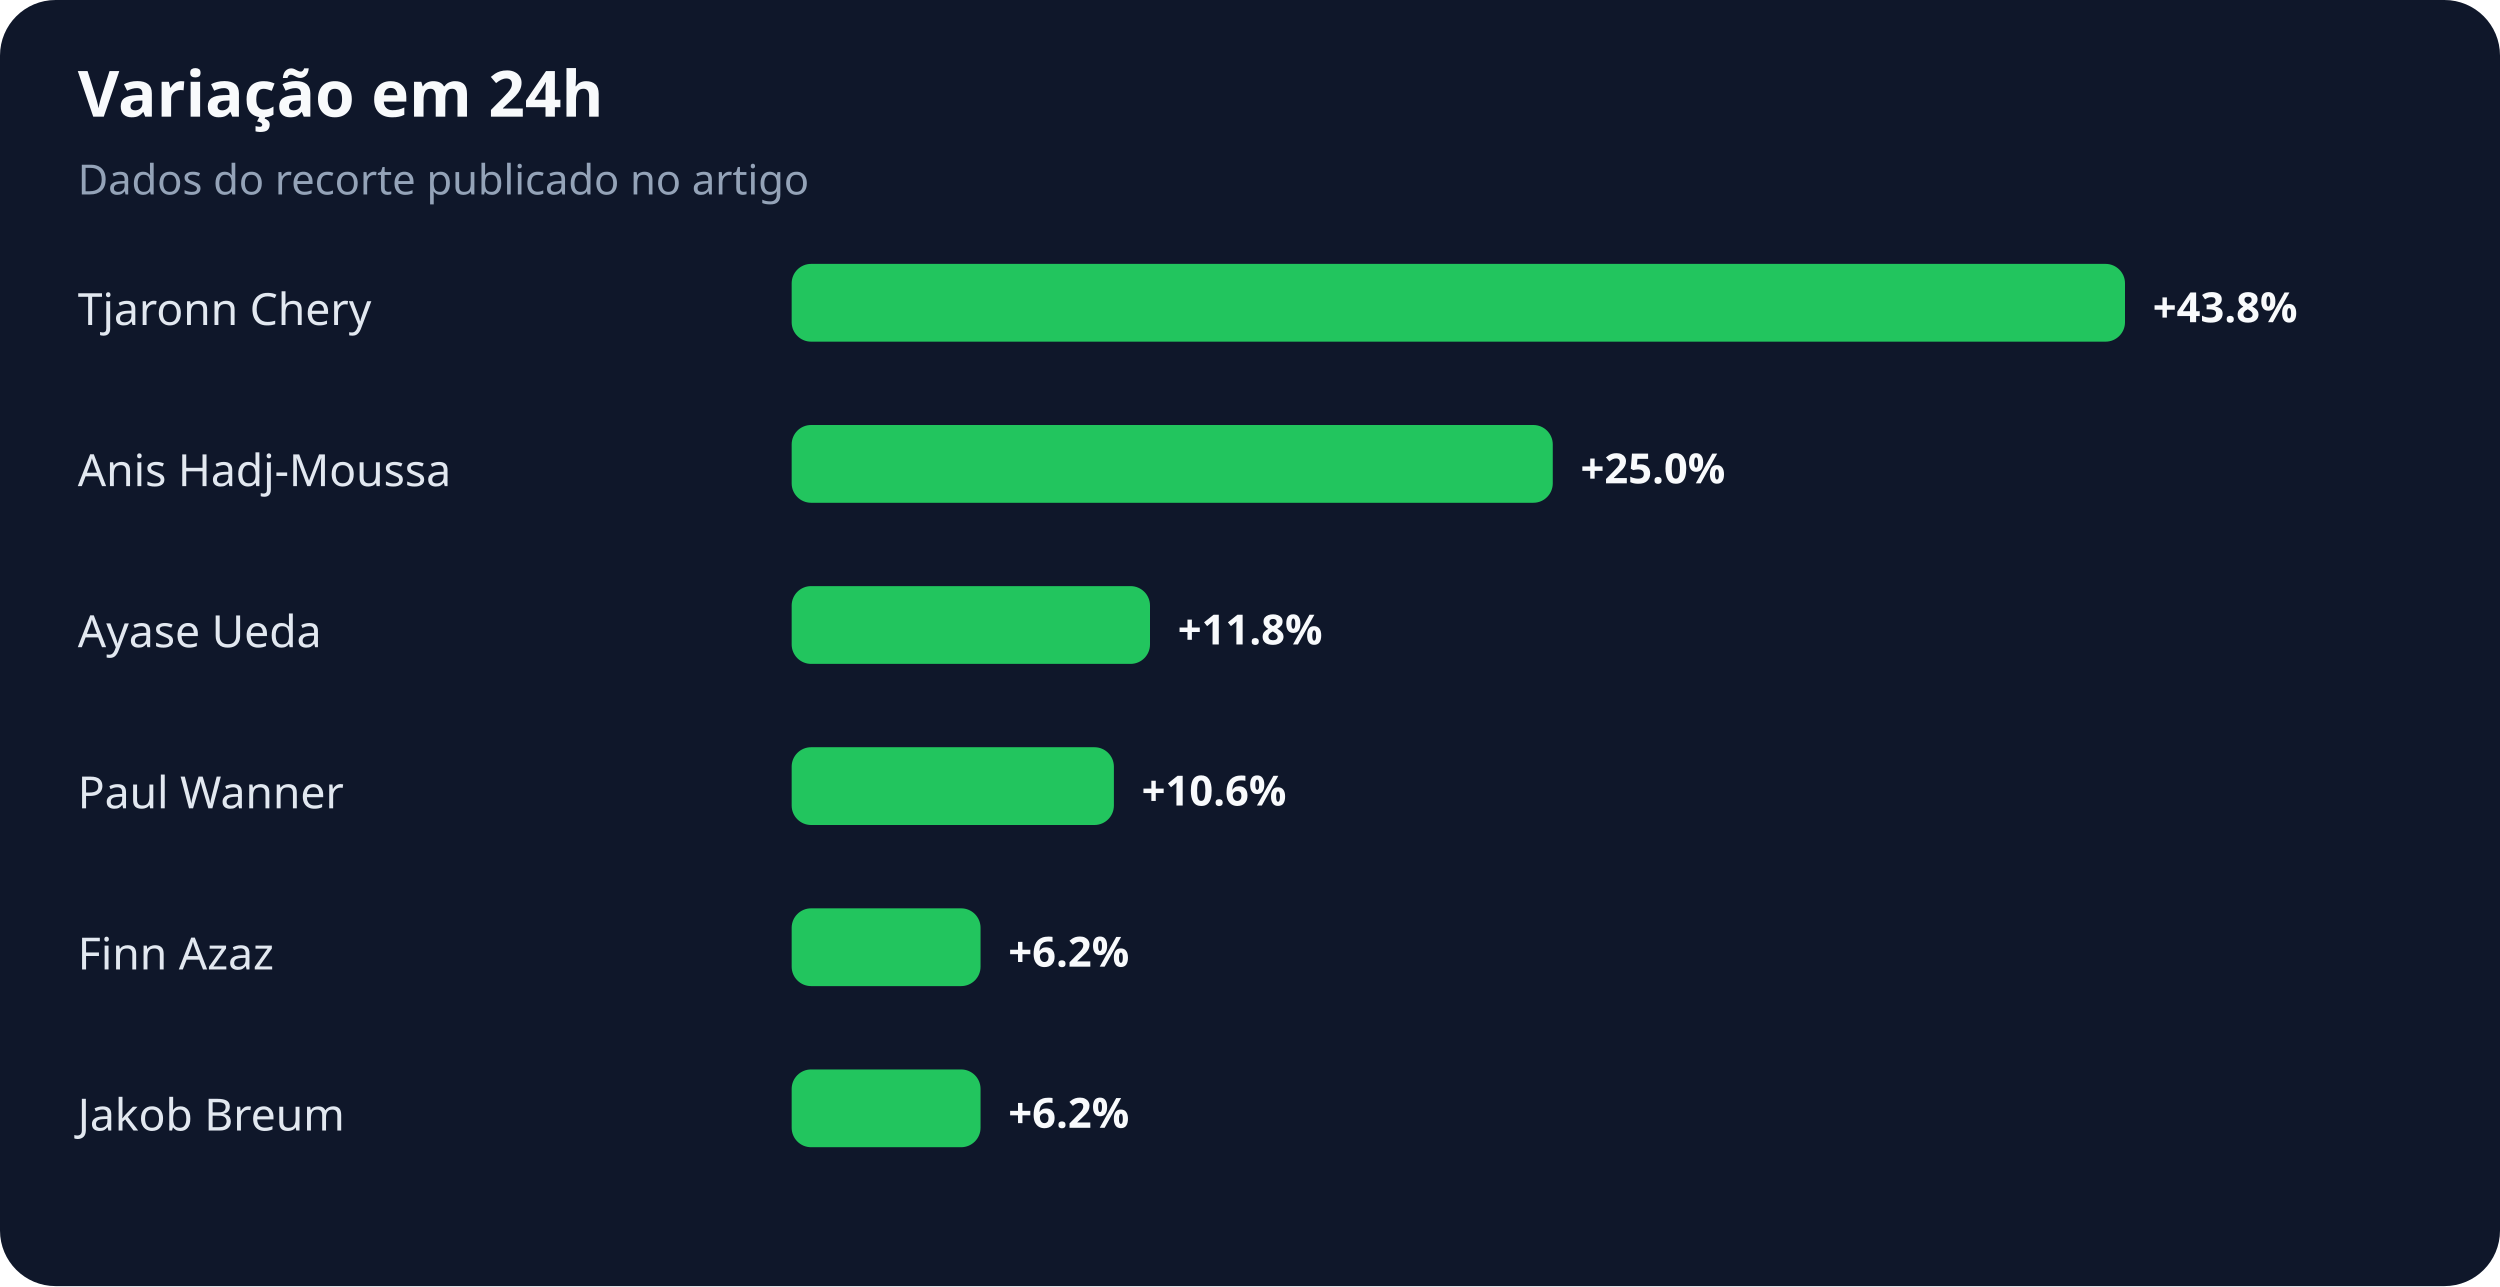
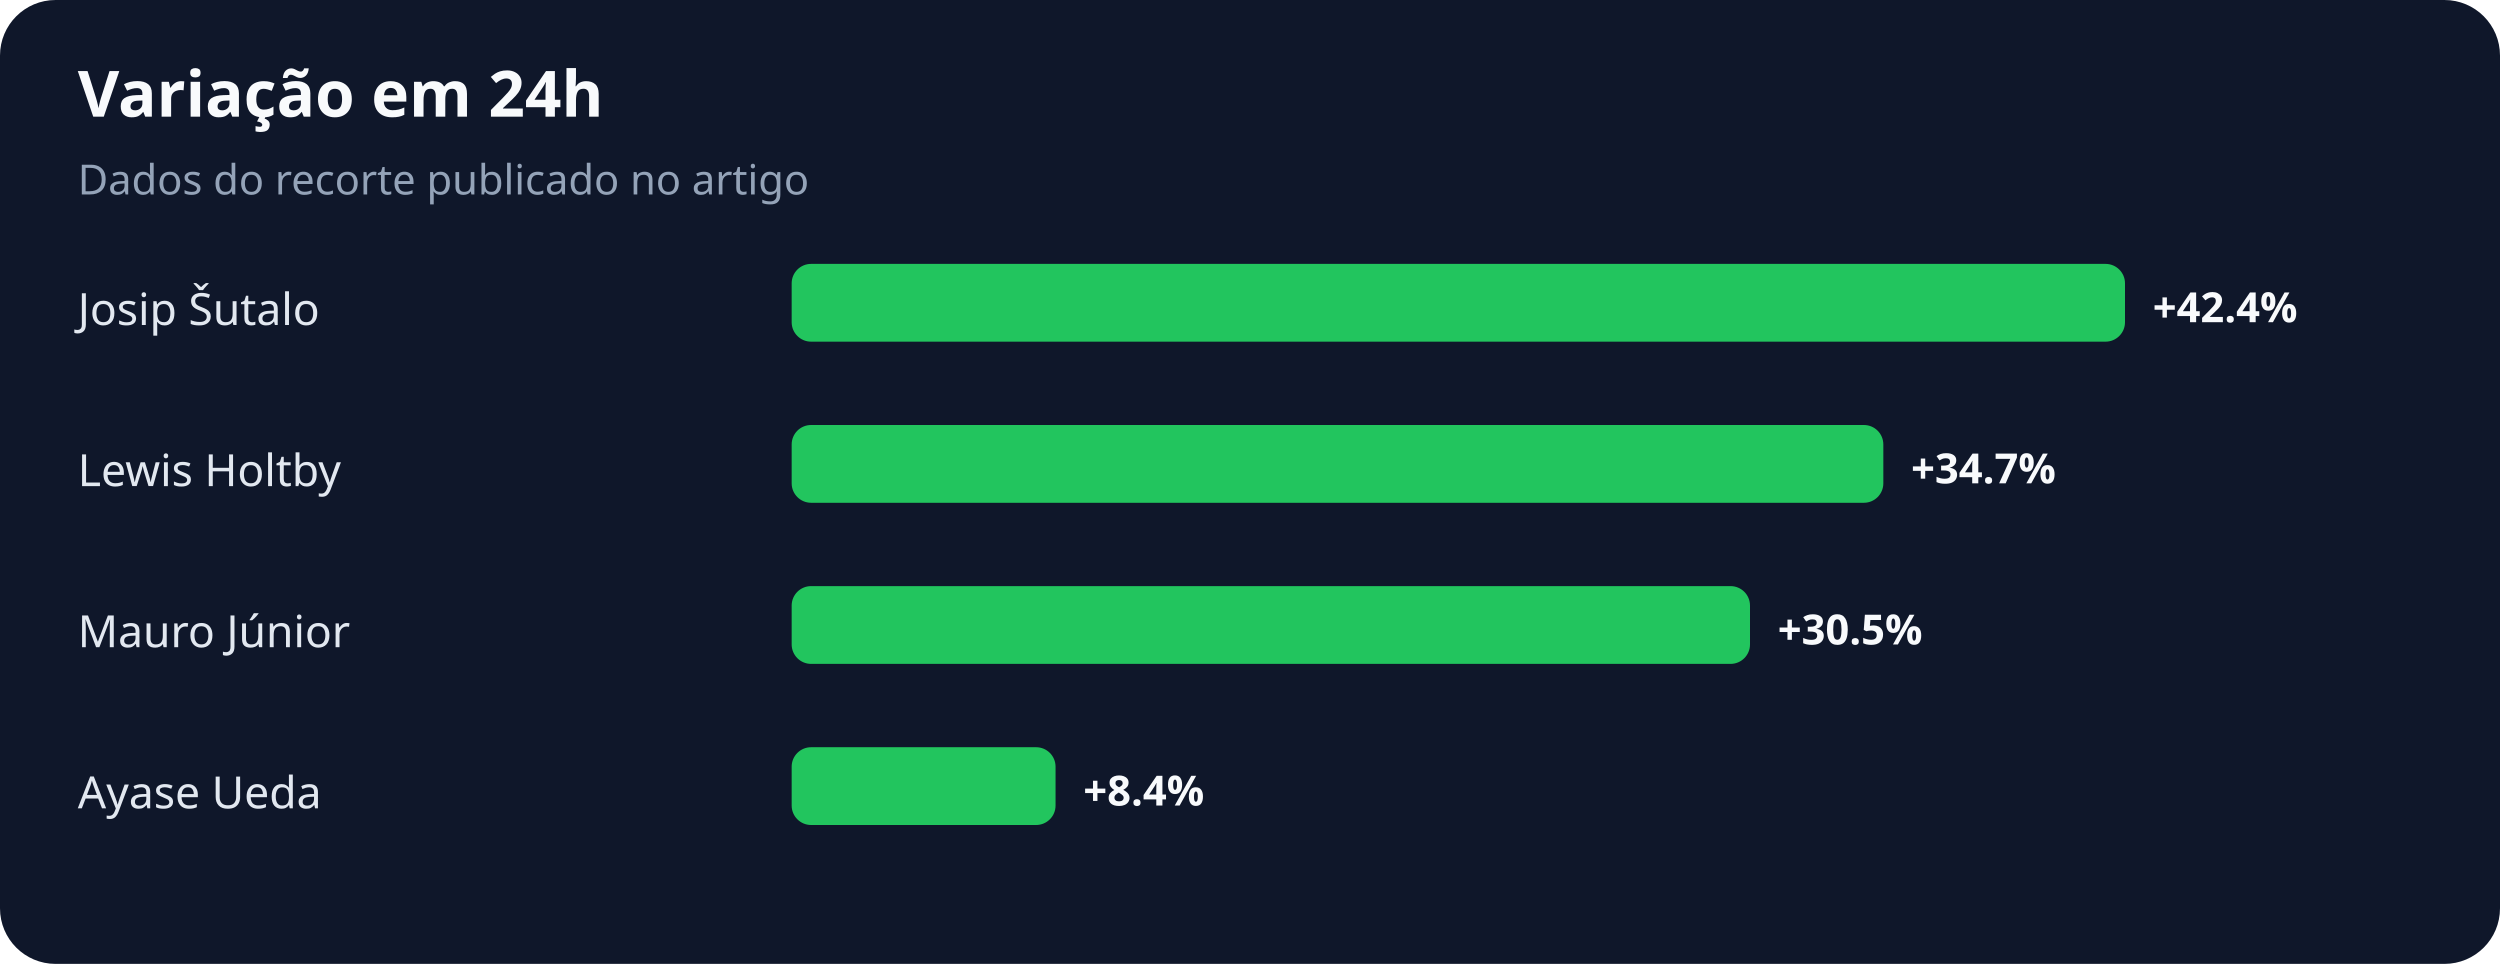
- <svg xmlns="http://www.w3.org/2000/svg" width="900" height="463" viewBox="0 0 900 463" role="img" aria-labelledby="title desc">
+ <svg xmlns="http://www.w3.org/2000/svg" width="900" height="347" viewBox="0 0 900 347" role="img" aria-labelledby="title desc">
  <rect width="100%" height="100%" rx="20" fill="#0f172a" />
  <text x="28" y="42" fill="#f8fafc" font-family="system-ui,sans-serif" font-size="23" font-weight="700">Variação em 24h</text>
  <text x="28" y="70" fill="#94a3b8" font-family="system-ui,sans-serif" font-size="15">Dados do recorte publicado no artigo</text>
-   <text x="28" y="117" fill="#e2e8f0" font-family="system-ui,sans-serif" font-size="16">Tjaronn Chery</text>
+   <text x="28" y="117" fill="#e2e8f0" font-family="system-ui,sans-serif" font-size="16">Josip Šutalo</text>
  <rect x="285" y="95" width="480" height="28" rx="7" fill="#22c55e" />
-   <text x="775" y="116" fill="#f8fafc" font-family="system-ui,sans-serif" font-size="15" font-weight="700">+43.8%</text>
-   <text x="28" y="175" fill="#e2e8f0" font-family="system-ui,sans-serif" font-size="16">Anis Hadj-Moussa</text>
-   <rect x="285" y="153" width="274" height="28" rx="7" fill="#22c55e" />
-   <text x="569" y="174" fill="#f8fafc" font-family="system-ui,sans-serif" font-size="15" font-weight="700">+25.0%</text>
-   <text x="28" y="233" fill="#e2e8f0" font-family="system-ui,sans-serif" font-size="16">Ayase Ueda</text>
-   <rect x="285" y="211" width="129" height="28" rx="7" fill="#22c55e" />
-   <text x="424" y="232" fill="#f8fafc" font-family="system-ui,sans-serif" font-size="15" font-weight="700">+11.8%</text>
-   <text x="28" y="291" fill="#e2e8f0" font-family="system-ui,sans-serif" font-size="16">Paul Wanner</text>
-   <rect x="285" y="269" width="116" height="28" rx="7" fill="#22c55e" />
-   <text x="411" y="290" fill="#f8fafc" font-family="system-ui,sans-serif" font-size="15" font-weight="700">+10.6%</text>
-   <text x="28" y="349" fill="#e2e8f0" font-family="system-ui,sans-serif" font-size="16">Finn Azaz</text>
-   <rect x="285" y="327" width="68" height="28" rx="7" fill="#22c55e" />
-   <text x="363" y="348" fill="#f8fafc" font-family="system-ui,sans-serif" font-size="15" font-weight="700">+6.2%</text>
-   <text x="28" y="407" fill="#e2e8f0" font-family="system-ui,sans-serif" font-size="16">Jakob Breum</text>
-   <rect x="285" y="385" width="68" height="28" rx="7" fill="#22c55e" />
-   <text x="363" y="406" fill="#f8fafc" font-family="system-ui,sans-serif" font-size="15" font-weight="700">+6.2%</text>
+   <text x="775" y="116" fill="#f8fafc" font-family="system-ui,sans-serif" font-size="15" font-weight="700">+42.4%</text>
+   <text x="28" y="175" fill="#e2e8f0" font-family="system-ui,sans-serif" font-size="16">Lewis Holtby</text>
+   <rect x="285" y="153" width="393" height="28" rx="7" fill="#22c55e" />
+   <text x="688" y="174" fill="#f8fafc" font-family="system-ui,sans-serif" font-size="15" font-weight="700">+34.7%</text>
+   <text x="28" y="233" fill="#e2e8f0" font-family="system-ui,sans-serif" font-size="16">Mauro Júnior</text>
+   <rect x="285" y="211" width="345" height="28" rx="7" fill="#22c55e" />
+   <text x="640" y="232" fill="#f8fafc" font-family="system-ui,sans-serif" font-size="15" font-weight="700">+30.5%</text>
+   <text x="28" y="291" fill="#e2e8f0" font-family="system-ui,sans-serif" font-size="16">Ayase Ueda</text>
+   <rect x="285" y="269" width="95" height="28" rx="7" fill="#22c55e" />
+   <text x="390" y="290" fill="#f8fafc" font-family="system-ui,sans-serif" font-size="15" font-weight="700">+8.4%</text>
</svg>
